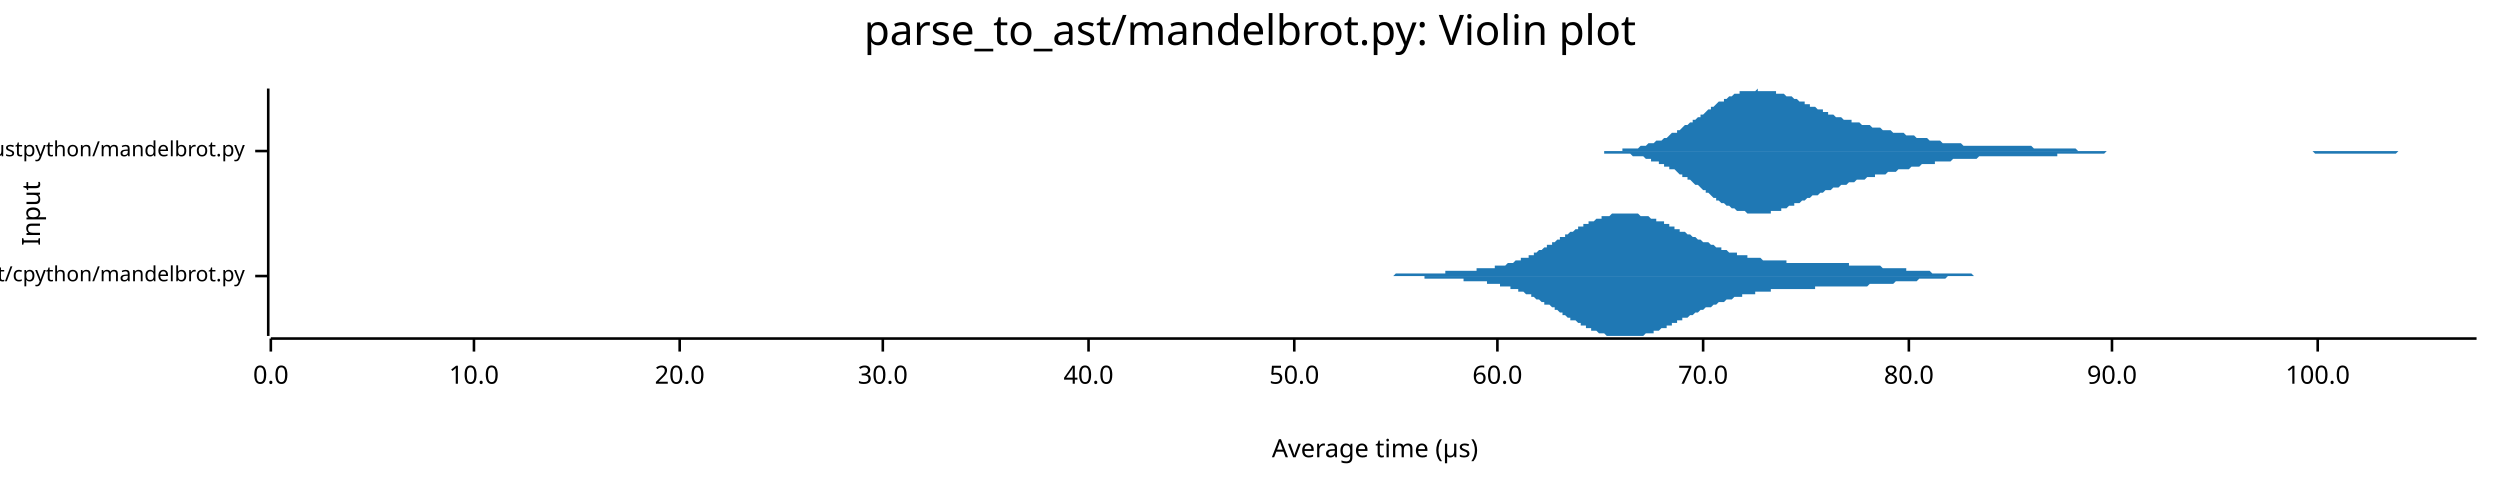
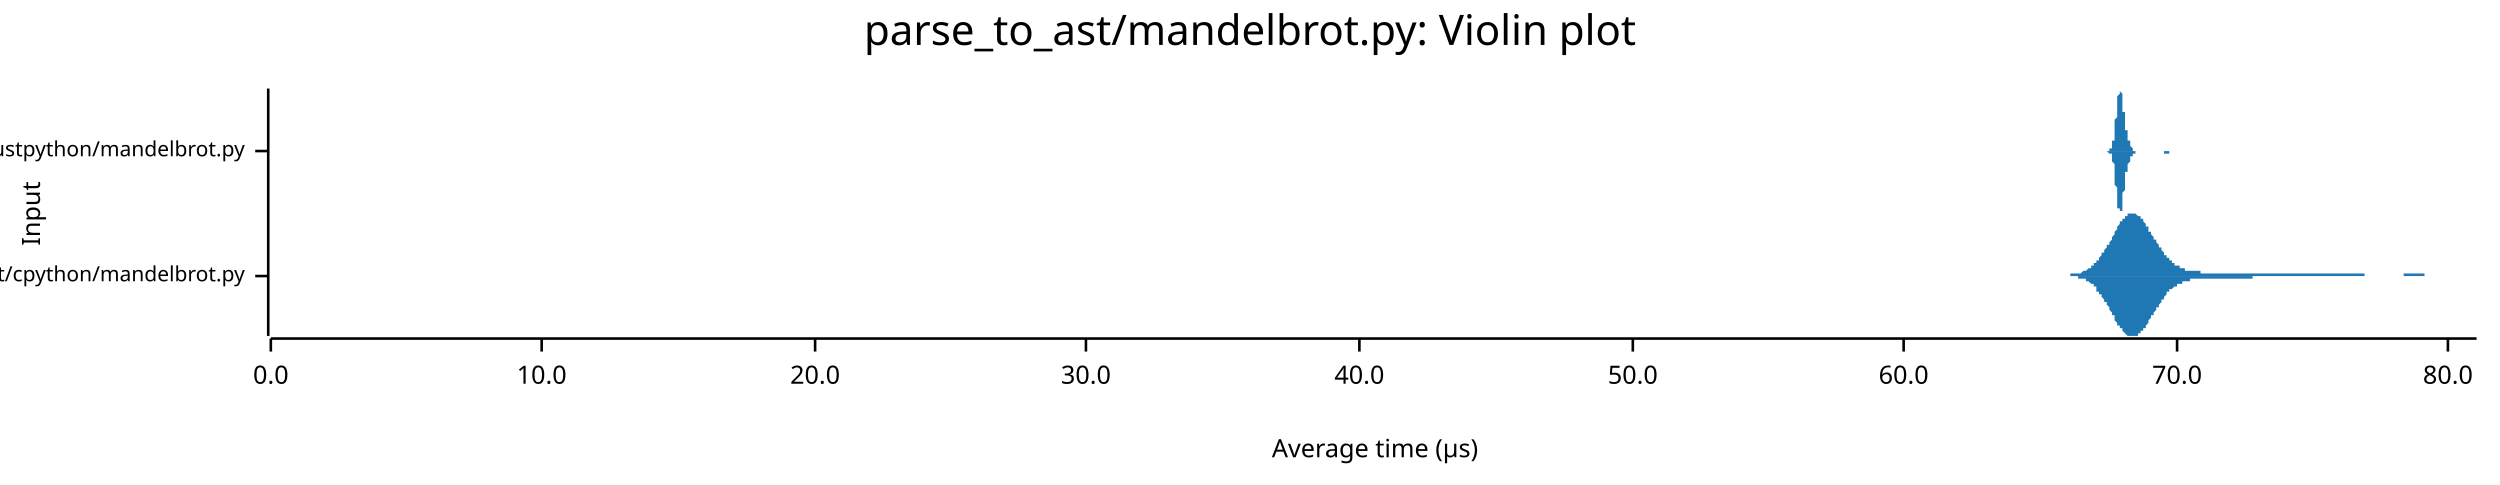
<svg xmlns="http://www.w3.org/2000/svg" width="960" height="186" viewBox="0 0 960 186">
  <text x="480" y="5" dy="0.76em" text-anchor="middle" font-family="sans-serif" font-size="16.129" opacity="1" fill="#000000">
parse_to_ast/mandelbrot.py: Violin plot
</text>
  <text x="8" y="82" dy="0.76em" text-anchor="middle" font-family="sans-serif" font-size="9.677" opacity="1" fill="#000000" transform="rotate(270, 8, 82)">
Input
</text>
  <text x="528" y="178" dy="-0.5ex" text-anchor="middle" font-family="sans-serif" font-size="9.677" opacity="1" fill="#000000">
Average time (µs)
</text>
  <polyline fill="none" opacity="1" stroke="#000000" stroke-width="1" points="103,34 103,129 " />
  <text x="94" y="106" dy="0.5ex" text-anchor="end" font-family="sans-serif" font-size="8.065" opacity="1" fill="#000000">
parse_to_ast/cpython/mandelbrot.py
</text>
  <polyline fill="none" opacity="1" stroke="#000000" stroke-width="1" points="98,106 103,106 " />
  <text x="94" y="58" dy="0.5ex" text-anchor="end" font-family="sans-serif" font-size="8.065" opacity="1" fill="#000000">
parse_to_ast/rustpython/mandelbrot.py
</text>
  <polyline fill="none" opacity="1" stroke="#000000" stroke-width="1" points="98,58 103,58 " />
  <polyline fill="none" opacity="1" stroke="#000000" stroke-width="1" points="104,130 951,130 " />
  <text x="104" y="140" dy="0.76em" text-anchor="middle" font-family="sans-serif" font-size="9.677" opacity="1" fill="#000000">
0.0
</text>
  <polyline fill="none" opacity="1" stroke="#000000" stroke-width="1" points="104,130 104,135 " />
-   <text x="182" y="140" dy="0.76em" text-anchor="middle" font-family="sans-serif" font-size="9.677" opacity="1" fill="#000000">
+   <text x="208" y="140" dy="0.76em" text-anchor="middle" font-family="sans-serif" font-size="9.677" opacity="1" fill="#000000">
10.0
</text>
-   <polyline fill="none" opacity="1" stroke="#000000" stroke-width="1" points="182,130 182,135 " />
-   <text x="261" y="140" dy="0.76em" text-anchor="middle" font-family="sans-serif" font-size="9.677" opacity="1" fill="#000000">
+   <polyline fill="none" opacity="1" stroke="#000000" stroke-width="1" points="208,130 208,135 " />
+   <text x="313" y="140" dy="0.76em" text-anchor="middle" font-family="sans-serif" font-size="9.677" opacity="1" fill="#000000">
20.0
</text>
-   <polyline fill="none" opacity="1" stroke="#000000" stroke-width="1" points="261,130 261,135 " />
-   <text x="339" y="140" dy="0.76em" text-anchor="middle" font-family="sans-serif" font-size="9.677" opacity="1" fill="#000000">
+   <polyline fill="none" opacity="1" stroke="#000000" stroke-width="1" points="313,130 313,135 " />
+   <text x="417" y="140" dy="0.76em" text-anchor="middle" font-family="sans-serif" font-size="9.677" opacity="1" fill="#000000">
30.0
</text>
-   <polyline fill="none" opacity="1" stroke="#000000" stroke-width="1" points="339,130 339,135 " />
-   <text x="418" y="140" dy="0.76em" text-anchor="middle" font-family="sans-serif" font-size="9.677" opacity="1" fill="#000000">
+   <polyline fill="none" opacity="1" stroke="#000000" stroke-width="1" points="417,130 417,135 " />
+   <text x="522" y="140" dy="0.76em" text-anchor="middle" font-family="sans-serif" font-size="9.677" opacity="1" fill="#000000">
40.0
</text>
-   <polyline fill="none" opacity="1" stroke="#000000" stroke-width="1" points="418,130 418,135 " />
-   <text x="497" y="140" dy="0.76em" text-anchor="middle" font-family="sans-serif" font-size="9.677" opacity="1" fill="#000000">
+   <polyline fill="none" opacity="1" stroke="#000000" stroke-width="1" points="522,130 522,135 " />
+   <text x="627" y="140" dy="0.76em" text-anchor="middle" font-family="sans-serif" font-size="9.677" opacity="1" fill="#000000">
50.0
</text>
-   <polyline fill="none" opacity="1" stroke="#000000" stroke-width="1" points="497,130 497,135 " />
-   <text x="575" y="140" dy="0.76em" text-anchor="middle" font-family="sans-serif" font-size="9.677" opacity="1" fill="#000000">
+   <polyline fill="none" opacity="1" stroke="#000000" stroke-width="1" points="627,130 627,135 " />
+   <text x="731" y="140" dy="0.76em" text-anchor="middle" font-family="sans-serif" font-size="9.677" opacity="1" fill="#000000">
60.0
</text>
-   <polyline fill="none" opacity="1" stroke="#000000" stroke-width="1" points="575,130 575,135 " />
-   <text x="654" y="140" dy="0.76em" text-anchor="middle" font-family="sans-serif" font-size="9.677" opacity="1" fill="#000000">
+   <polyline fill="none" opacity="1" stroke="#000000" stroke-width="1" points="731,130 731,135 " />
+   <text x="836" y="140" dy="0.76em" text-anchor="middle" font-family="sans-serif" font-size="9.677" opacity="1" fill="#000000">
70.0
</text>
-   <polyline fill="none" opacity="1" stroke="#000000" stroke-width="1" points="654,130 654,135 " />
-   <text x="733" y="140" dy="0.76em" text-anchor="middle" font-family="sans-serif" font-size="9.677" opacity="1" fill="#000000">
+   <polyline fill="none" opacity="1" stroke="#000000" stroke-width="1" points="836,130 836,135 " />
+   <text x="940" y="140" dy="0.76em" text-anchor="middle" font-family="sans-serif" font-size="9.677" opacity="1" fill="#000000">
80.0
</text>
-   <polyline fill="none" opacity="1" stroke="#000000" stroke-width="1" points="733,130 733,135 " />
-   <text x="811" y="140" dy="0.76em" text-anchor="middle" font-family="sans-serif" font-size="9.677" opacity="1" fill="#000000">
- 90.0
- </text>
-   <polyline fill="none" opacity="1" stroke="#000000" stroke-width="1" points="811,130 811,135 " />
-   <text x="890" y="140" dy="0.76em" text-anchor="middle" font-family="sans-serif" font-size="9.677" opacity="1" fill="#000000">
- 100.0
- </text>
-   <polyline fill="none" opacity="1" stroke="#000000" stroke-width="1" points="890,130 890,135 " />
-   <polygon opacity="1" fill="#1F78B4" points="513,106 513,106 514,106 514,106 515,106 515,106 516,106 516,106 517,106 518,106 518,106 519,106 519,106 520,106 520,106 521,106 521,106 522,106 522,106 523,106 523,106 524,106 524,106 525,106 525,106 526,106 527,106 527,106 528,106 528,106 529,106 529,106 530,106 530,106 531,106 531,106 532,106 532,106 533,106 533,106 534,106 534,106 535,106 536,105 536,105 537,105 537,105 538,105 538,105 539,105 539,105 540,105 540,105 541,105 541,105 542,105 542,105 543,105 544,105 544,105 545,105 545,105 546,105 546,105 547,105 547,105 548,105 548,105 549,105 549,105 550,105 550,105 551,105 551,105 552,105 553,105 553,105 554,105 554,105 555,105 555,104 556,104 556,104 557,104 557,104 558,104 558,104 559,104 559,104 560,104 561,104 561,104 562,104 562,104 563,104 563,104 564,104 564,104 565,104 565,104 566,104 566,104 567,104 567,103 568,103 568,103 569,103 570,103 570,103 571,103 571,103 572,103 572,103 573,103 573,103 574,103 574,102 575,102 575,102 576,102 576,102 577,102 577,102 578,102 579,101 579,101 580,101 580,101 581,101 581,101 582,100 582,100 583,100 583,100 584,100 584,99 585,99 585,99 586,99 587,99 587,98 588,98 588,98 589,98 589,97 590,97 590,97 591,96 591,96 592,96 592,96 593,95 593,95 594,95 594,94 595,94 596,94 596,93 597,93 597,93 598,92 598,92 599,92 599,91 600,91 600,91 601,91 601,90 602,90 602,90 603,89 603,89 604,89 605,88 605,88 606,88 606,87 607,87 607,87 608,87 608,86 609,86 609,86 610,86 610,85 611,85 611,85 612,85 613,84 613,84 614,84 614,84 615,84 615,83 616,83 616,83 617,83 617,83 618,83 618,83 619,82 619,82 620,82 620,82 621,82 622,82 622,82 623,82 623,82 624,82 624,82 625,82 625,82 626,82 626,82 627,82 627,82 628,82 628,82 629,82 630,83 630,83 631,83 631,83 632,83 632,83 633,83 633,83 634,84 634,84 635,84 635,84 636,84 636,85 637,85 637,85 638,85 639,85 639,86 640,86 640,86 641,86 641,87 642,87 642,87 643,87 643,88 644,88 644,88 645,88 645,89 646,89 646,89 647,89 648,90 648,90 649,90 649,90 650,91 650,91 651,91 651,91 652,92 652,92 653,92 653,92 654,93 654,93 655,93 656,93 656,93 657,94 657,94 658,94 658,94 659,95 659,95 660,95 660,95 661,95 661,96 662,96 662,96 663,96 663,96 664,97 665,97 665,97 666,97 666,97 667,97 667,98 668,98 668,98 669,98 669,98 670,98 670,98 671,98 671,99 672,99 672,99 673,99 674,99 674,99 675,99 675,99 676,99 676,99 677,100 677,100 678,100 678,100 679,100 679,100 680,100 680,100 681,100 682,100 682,100 683,100 683,100 684,100 684,100 685,100 685,100 686,100 686,101 687,101 687,101 688,101 688,101 689,101 689,101 690,101 691,101 691,101 692,101 692,101 693,101 693,101 694,101 694,101 695,101 695,101 696,101 696,101 697,101 697,101 698,101 699,101 699,101 700,101 700,101 701,101 701,101 702,101 702,101 703,101 703,101 704,101 704,101 705,101 705,101 706,101 706,101 707,101 708,101 708,101 709,101 709,101 710,101 710,102 711,102 711,102 712,102 712,102 713,102 713,102 714,102 714,102 715,102 715,102 716,102 717,102 717,102 718,102 718,102 719,102 719,102 720,102 720,102 721,102 721,102 722,102 722,102 723,103 723,103 724,103 725,103 725,103 726,103 726,103 727,103 727,103 728,103 728,103 729,103 729,103 730,103 730,103 731,103 731,103 732,103 732,104 733,104 734,104 734,104 735,104 735,104 736,104 736,104 737,104 737,104 738,104 738,104 739,104 739,104 740,104 740,104 741,104 741,104 742,105 743,105 743,105 744,105 744,105 745,105 745,105 746,105 746,105 747,105 747,105 748,105 748,105 749,105 749,105 750,105 751,105 751,105 752,105 752,105 753,105 753,105 754,105 754,105 755,105 755,105 756,105 756,105 757,105 757,105 758,106 758,106 759,106 760,106 760,106 761,106 761,106 762,106 762,106 763,106 763,106 764,106 764,106 765,106 765,106 766,106 766,106 767,106 768,106 768,106 769,106 769,106 770,106 770,106 771,106 771,106 772,106 772,106 773,106 773,106 774,106 774,106 775,106 775,106 776,106 777,106 777,106 778,106 778,106 513,106 " />
-   <polygon opacity="1" fill="#1F78B4" points="513,106 513,106 514,106 514,106 515,106 515,106 516,106 516,106 517,106 518,106 518,106 519,106 519,106 520,106 520,106 521,106 521,106 522,106 522,106 523,106 523,106 524,106 524,106 525,106 525,106 526,106 527,106 527,106 528,106 528,106 529,106 529,106 530,106 530,106 531,106 531,106 532,106 532,106 533,106 533,106 534,106 534,106 535,106 536,106 536,106 537,106 537,106 538,106 538,106 539,106 539,106 540,106 540,106 541,106 541,106 542,106 542,106 543,106 544,106 544,106 545,106 545,106 546,106 546,106 547,106 547,107 548,107 548,107 549,107 549,107 550,107 550,107 551,107 551,107 552,107 553,107 553,107 554,107 554,107 555,107 555,107 556,107 556,107 557,107 557,107 558,107 558,107 559,107 559,107 560,107 561,107 561,107 562,107 562,108 563,108 563,108 564,108 564,108 565,108 565,108 566,108 566,108 567,108 567,108 568,108 568,108 569,108 570,108 570,108 571,108 571,109 572,109 572,109 573,109 573,109 574,109 574,109 575,109 575,109 576,109 576,110 577,110 577,110 578,110 579,110 579,110 580,110 580,111 581,111 581,111 582,111 582,111 583,111 583,112 584,112 584,112 585,112 585,112 586,113 587,113 587,113 588,113 588,114 589,114 589,114 590,115 590,115 591,115 591,115 592,116 592,116 593,116 593,117 594,117 594,117 595,117 596,118 596,118 597,118 597,119 598,119 598,119 599,120 599,120 600,120 600,121 601,121 601,121 602,122 602,122 603,122 603,123 604,123 605,123 605,123 606,124 606,124 607,124 607,125 608,125 608,125 609,125 609,126 610,126 610,126 611,126 611,127 612,127 613,127 613,127 614,128 614,128 615,128 615,128 616,128 616,128 617,129 617,129 618,129 618,129 619,129 619,129 620,129 620,129 621,129 622,129 622,129 623,129 623,129 624,129 624,129 625,129 625,129 626,129 626,129 627,129 627,129 628,129 628,129 629,129 630,129 630,129 631,129 631,129 632,128 632,128 633,128 633,128 634,128 634,128 635,128 635,127 636,127 636,127 637,127 637,127 638,126 639,126 639,126 640,126 640,125 641,125 641,125 642,125 642,124 643,124 643,124 644,124 644,123 645,123 645,123 646,123 646,122 647,122 648,122 648,122 649,121 649,121 650,121 650,121 651,120 651,120 652,120 652,120 653,119 653,119 654,119 654,119 655,118 656,118 656,118 657,118 657,118 658,117 658,117 659,117 659,117 660,116 660,116 661,116 661,116 662,116 662,116 663,115 663,115 664,115 665,115 665,115 666,114 666,114 667,114 667,114 668,114 668,114 669,114 669,113 670,113 670,113 671,113 671,113 672,113 672,113 673,113 674,113 674,112 675,112 675,112 676,112 676,112 677,112 677,112 678,112 678,112 679,112 679,112 680,112 680,111 681,111 682,111 682,111 683,111 683,111 684,111 684,111 685,111 685,111 686,111 686,111 687,111 687,111 688,111 688,111 689,111 689,111 690,111 691,111 691,111 692,111 692,111 693,111 693,111 694,111 694,111 695,111 695,111 696,111 696,111 697,111 697,110 698,110 699,110 699,110 700,110 700,110 701,110 701,110 702,110 702,110 703,110 703,110 704,110 704,110 705,110 705,110 706,110 706,110 707,110 708,110 708,110 709,110 709,110 710,110 710,110 711,110 711,110 712,110 712,110 713,110 713,110 714,110 714,110 715,110 715,110 716,110 717,110 717,110 718,109 718,109 719,109 719,109 720,109 720,109 721,109 721,109 722,109 722,109 723,109 723,109 724,109 725,109 725,109 726,109 726,109 727,109 727,109 728,108 728,108 729,108 729,108 730,108 730,108 731,108 731,108 732,108 732,108 733,108 734,108 734,108 735,108 735,108 736,108 736,108 737,107 737,107 738,107 738,107 739,107 739,107 740,107 740,107 741,107 741,107 742,107 743,107 743,107 744,107 744,107 745,107 745,107 746,107 746,107 747,107 747,107 748,106 748,106 749,106 749,106 750,106 751,106 751,106 752,106 752,106 753,106 753,106 754,106 754,106 755,106 755,106 756,106 756,106 757,106 757,106 758,106 758,106 759,106 760,106 760,106 761,106 761,106 762,106 762,106 763,106 763,106 764,106 764,106 765,106 765,106 766,106 766,106 767,106 768,106 768,106 769,106 769,106 770,106 770,106 771,106 771,106 772,106 772,106 773,106 773,106 774,106 774,106 775,106 775,106 776,106 777,106 777,106 778,106 778,106 513,106 " />
-   <polygon opacity="1" fill="#1F78B4" points="605,58 605,58 606,58 607,58 607,58 608,58 609,58 610,58 610,58 611,58 612,58 612,58 613,58 614,58 614,58 615,58 616,58 616,58 617,58 618,58 619,58 619,58 620,58 621,58 621,58 622,58 623,58 623,57 624,57 625,57 625,57 626,57 627,57 628,57 628,57 629,57 630,56 630,56 631,56 632,56 632,56 633,55 634,55 634,55 635,55 636,54 637,54 637,54 638,54 639,53 639,53 640,53 641,52 641,52 642,51 643,51 644,51 644,50 645,50 646,49 646,49 647,48 648,48 648,48 649,47 650,47 650,46 651,46 652,45 653,45 653,44 654,44 655,43 655,43 656,42 657,42 657,41 658,41 659,40 659,40 660,39 661,39 662,39 662,38 663,38 664,37 664,37 665,37 666,36 666,36 667,36 668,36 668,35 669,35 670,35 671,35 671,35 672,35 673,35 673,35 674,35 675,34 675,35 676,35 677,35 677,35 678,35 679,35 680,35 680,35 681,35 682,35 682,36 683,36 684,36 684,36 685,36 686,37 686,37 687,37 688,37 689,38 689,38 690,38 691,39 691,39 692,39 693,39 693,40 694,40 695,40 695,41 696,41 697,41 698,42 698,42 699,42 700,42 700,43 701,43 702,43 702,44 703,44 704,44 704,44 705,45 706,45 707,45 707,45 708,46 709,46 709,46 710,46 711,46 711,47 712,47 713,47 713,47 714,47 715,48 716,48 716,48 717,48 718,48 718,48 719,49 720,49 720,49 721,49 722,49 723,50 723,50 724,50 725,50 725,50 726,50 727,51 727,51 728,51 729,51 729,51 730,51 731,51 732,52 732,52 733,52 734,52 734,52 735,52 736,53 736,53 737,53 738,53 738,53 739,53 740,53 741,54 741,54 742,54 743,54 743,54 744,54 745,54 745,54 746,55 747,55 747,55 748,55 749,55 750,55 750,55 751,55 752,55 752,55 753,55 754,56 754,56 755,56 756,56 756,56 757,56 758,56 759,56 759,56 760,56 761,56 761,56 762,56 763,56 763,56 764,56 765,56 765,56 766,56 767,56 768,56 768,56 769,56 770,56 770,56 771,56 772,56 772,56 773,56 774,56 774,56 775,56 776,56 777,56 777,56 778,56 779,56 779,56 780,56 781,57 781,57 782,57 783,57 783,57 784,57 785,57 786,57 786,57 787,57 788,57 788,57 789,57 790,57 790,57 791,57 792,57 792,57 793,57 794,57 795,57 795,57 796,57 797,57 797,57 798,58 799,58 799,58 800,58 801,58 802,58 802,58 803,58 804,58 804,58 805,58 806,58 806,58 807,58 808,58 808,58 809,58 810,58 811,58 811,58 812,58 813,58 813,58 814,58 815,58 815,58 816,58 817,58 817,58 818,58 819,58 820,58 820,58 821,58 822,58 822,58 823,58 824,58 824,58 825,58 826,58 826,58 827,58 828,58 829,58 829,58 830,58 831,58 831,58 832,58 833,58 833,58 834,58 835,58 835,58 836,58 837,58 838,58 838,58 839,58 840,58 840,58 841,58 842,58 842,58 843,58 844,58 844,58 845,58 846,58 847,58 847,58 848,58 849,58 849,58 850,58 851,58 851,58 852,58 853,58 853,58 854,58 855,58 856,58 856,58 857,58 858,58 858,58 859,58 860,58 860,58 861,58 862,58 862,58 863,58 864,58 865,58 865,58 866,58 867,58 867,58 868,58 869,58 869,58 870,58 871,58 871,58 872,58 873,58 874,58 874,58 875,58 876,58 876,58 877,58 878,58 878,58 879,58 880,58 881,58 881,58 882,58 883,58 883,58 884,58 885,58 885,58 886,58 887,58 887,58 888,58 889,58 890,58 890,58 891,58 892,58 892,58 893,58 894,58 894,58 895,58 896,58 896,58 897,58 898,58 899,58 899,58 900,58 901,58 901,58 902,58 903,58 903,58 904,58 905,58 905,58 906,58 907,58 908,58 908,58 909,58 910,58 910,58 911,58 912,58 912,58 913,58 914,58 914,58 915,58 916,58 917,58 917,58 918,58 919,58 919,58 920,58 921,58 921,58 922,58 923,58 923,58 924,58 925,58 926,58 926,58 927,58 928,58 928,58 929,58 930,58 930,58 931,58 932,58 932,58 933,58 934,58 935,58 935,58 936,58 937,58 937,58 938,58 939,58 939,58 940,58 941,58 941,58 942,58 943,58 944,58 944,58 945,58 946,58 946,58 947,58 948,58 948,58 949,58 950,58 951,58 951,58 605,58 " />
-   <polygon opacity="1" fill="#1F78B4" points="605,58 605,58 606,58 607,58 607,58 608,58 609,58 610,58 610,58 611,58 612,58 612,58 613,58 614,58 614,58 615,58 616,58 616,59 617,59 618,59 619,59 619,59 620,59 621,59 621,59 622,59 623,59 623,59 624,59 625,59 625,59 626,59 627,60 628,60 628,60 629,60 630,60 630,60 631,60 632,61 632,61 633,61 634,61 634,62 635,62 636,62 637,62 637,63 638,63 639,63 639,64 640,64 641,64 641,65 642,65 643,65 644,66 644,66 645,67 646,67 646,68 647,68 648,68 648,69 649,69 650,70 650,70 651,71 652,71 653,72 653,72 654,73 655,73 655,74 656,74 657,75 657,75 658,76 659,76 659,77 660,77 661,78 662,78 662,78 663,79 664,79 664,79 665,80 666,80 666,80 667,81 668,81 668,81 669,81 670,81 671,82 671,82 672,82 673,82 673,82 674,82 675,82 675,82 676,82 677,82 677,82 678,82 679,82 680,82 680,81 681,81 682,81 682,81 683,81 684,81 684,80 685,80 686,80 686,80 687,79 688,79 689,79 689,78 690,78 691,78 691,78 692,77 693,77 693,77 694,76 695,76 695,76 696,75 697,75 698,75 698,75 699,74 700,74 700,74 701,73 702,73 702,73 703,73 704,72 704,72 705,72 706,72 707,71 707,71 708,71 709,71 709,71 710,70 711,70 711,70 712,70 713,69 713,69 714,69 715,69 716,69 716,69 717,68 718,68 718,68 719,68 720,68 720,67 721,67 722,67 723,67 723,67 724,67 725,66 725,66 726,66 727,66 727,66 728,66 729,65 729,65 730,65 731,65 732,65 732,65 733,65 734,64 734,64 735,64 736,64 736,64 737,64 738,63 738,63 739,63 740,63 741,63 741,63 742,63 743,63 743,62 744,62 745,62 745,62 746,62 747,62 747,62 748,62 749,62 750,61 750,61 751,61 752,61 752,61 753,61 754,61 754,61 755,61 756,61 756,61 757,61 758,61 759,61 759,61 760,60 761,60 761,60 762,60 763,60 763,60 764,60 765,60 765,60 766,60 767,60 768,60 768,60 769,60 770,60 770,60 771,60 772,60 772,60 773,60 774,60 774,60 775,60 776,60 777,60 777,60 778,60 779,60 779,60 780,60 781,60 781,60 782,60 783,60 783,60 784,60 785,60 786,60 786,60 787,60 788,60 788,60 789,60 790,60 790,59 791,59 792,59 792,59 793,59 794,59 795,59 795,59 796,59 797,59 797,59 798,59 799,59 799,59 800,59 801,59 802,59 802,59 803,59 804,59 804,59 805,59 806,59 806,59 807,59 808,59 808,59 809,58 810,58 811,58 811,58 812,58 813,58 813,58 814,58 815,58 815,58 816,58 817,58 817,58 818,58 819,58 820,58 820,58 821,58 822,58 822,58 823,58 824,58 824,58 825,58 826,58 826,58 827,58 828,58 829,58 829,58 830,58 831,58 831,58 832,58 833,58 833,58 834,58 835,58 835,58 836,58 837,58 838,58 838,58 839,58 840,58 840,58 841,58 842,58 842,58 843,58 844,58 844,58 845,58 846,58 847,58 847,58 848,58 849,58 849,58 850,58 851,58 851,58 852,58 853,58 853,58 854,58 855,58 856,58 856,58 857,58 858,58 858,58 859,58 860,58 860,58 861,58 862,58 862,58 863,58 864,58 865,58 865,58 866,58 867,58 867,58 868,58 869,58 869,58 870,58 871,58 871,58 872,58 873,58 874,58 874,58 875,58 876,58 876,58 877,58 878,58 878,58 879,58 880,58 881,58 881,58 882,58 883,58 883,58 884,58 885,58 885,58 886,58 887,58 887,58 888,58 889,59 890,59 890,59 891,59 892,59 892,59 893,59 894,59 894,59 895,59 896,59 896,59 897,59 898,59 899,59 899,59 900,59 901,59 901,59 902,59 903,59 903,59 904,59 905,59 905,59 906,59 907,59 908,59 908,59 909,59 910,59 910,59 911,59 912,59 912,59 913,59 914,59 914,59 915,59 916,59 917,59 917,59 918,59 919,59 919,59 920,59 921,58 921,58 922,58 923,58 923,58 924,58 925,58 926,58 926,58 927,58 928,58 928,58 929,58 930,58 930,58 931,58 932,58 932,58 933,58 934,58 935,58 935,58 936,58 937,58 937,58 938,58 939,58 939,58 940,58 941,58 941,58 942,58 943,58 944,58 944,58 945,58 946,58 946,58 947,58 948,58 948,58 949,58 950,58 951,58 951,58 605,58 " />
+   <polyline fill="none" opacity="1" stroke="#000000" stroke-width="1" points="940,130 940,135 " />
+   <polygon opacity="1" fill="#1F78B4" points="792,106 792,106 793,106 793,106 793,106 794,106 794,106 794,106 795,106 795,105 795,105 796,105 796,105 796,105 797,105 797,105 797,105 798,105 798,105 798,105 799,105 799,105 799,105 799,105 800,104 800,104 800,104 801,104 801,104 801,104 802,103 802,103 802,103 803,103 803,103 803,102 804,102 804,102 804,101 805,101 805,101 805,100 805,100 806,100 806,99 806,99 807,98 807,98 807,97 808,97 808,96 808,96 809,95 809,95 809,94 810,94 810,93 810,93 811,92 811,91 811,91 812,90 812,90 812,89 812,89 813,88 813,87 813,87 814,86 814,86 814,85 815,85 815,85 815,84 816,84 816,84 816,83 817,83 817,83 817,82 818,82 818,82 818,82 819,82 819,82 819,82 819,82 820,82 820,82 820,82 821,83 821,83 821,83 822,83 822,84 822,84 823,84 823,85 823,85 824,86 824,86 824,87 825,87 825,88 825,88 825,89 826,89 826,90 826,90 827,91 827,91 827,92 828,92 828,93 828,93 829,94 829,94 829,95 830,95 830,96 830,96 831,97 831,97 831,98 832,98 832,98 832,99 832,99 833,99 833,100 833,100 834,100 834,101 834,101 835,101 835,101 835,102 836,102 836,102 836,102 837,102 837,103 837,103 838,103 838,103 838,103 838,103 839,103 839,104 839,104 840,104 840,104 840,104 841,104 841,104 841,104 842,104 842,104 842,104 843,104 843,104 843,104 844,104 844,104 844,104 845,104 845,105 845,105 845,105 846,105 846,105 846,105 847,105 847,105 847,105 848,105 848,105 848,105 849,105 849,105 849,105 850,105 850,105 850,105 851,105 851,105 851,105 852,105 852,105 852,105 852,105 853,105 853,105 853,105 854,105 854,105 854,105 855,105 855,105 855,105 856,105 856,105 856,105 857,105 857,105 857,105 858,105 858,105 858,105 858,105 859,105 859,105 859,105 860,105 860,105 860,105 861,105 861,105 861,105 862,105 862,105 862,105 863,105 863,105 863,105 864,105 864,105 864,105 865,105 865,105 865,105 865,105 866,105 866,105 866,105 867,105 867,105 867,105 868,105 868,105 868,105 869,105 869,105 869,105 870,105 870,105 870,105 871,105 871,105 871,105 871,105 872,105 872,105 872,105 873,105 873,105 873,105 874,105 874,105 874,105 875,105 875,105 875,105 876,105 876,105 876,105 877,105 877,105 877,105 878,105 878,105 878,105 878,105 879,105 879,105 879,105 880,105 880,105 880,105 881,105 881,105 881,105 882,105 882,105 882,105 883,105 883,105 883,105 884,105 884,105 884,105 885,105 885,105 885,105 885,105 886,105 886,105 886,105 887,105 887,105 887,105 888,105 888,105 888,105 889,105 889,105 889,105 890,105 890,105 890,105 891,105 891,105 891,105 891,105 892,105 892,105 892,105 893,105 893,105 893,105 894,105 894,105 894,105 895,105 895,105 895,105 896,105 896,105 896,105 897,105 897,105 897,105 898,105 898,105 898,105 898,105 899,105 899,105 899,105 900,105 900,105 900,105 901,105 901,105 901,105 902,105 902,105 902,105 903,105 903,105 903,105 904,105 904,105 904,105 904,105 905,105 905,105 905,105 906,105 906,105 906,105 907,105 907,105 907,105 908,105 908,105 908,106 909,106 909,106 909,106 910,106 910,106 910,106 911,106 911,106 911,106 911,106 912,106 912,106 912,106 913,106 913,106 913,106 914,106 914,106 914,106 915,106 915,106 915,106 916,106 916,106 916,106 917,106 917,106 917,106 918,106 918,106 918,106 918,106 919,106 919,106 919,106 920,106 920,106 920,106 921,106 921,106 921,106 922,106 922,106 922,106 923,106 923,105 923,105 924,105 924,105 924,105 924,105 925,105 925,105 925,105 926,105 926,105 926,105 927,105 927,105 927,105 928,105 928,105 928,105 929,105 929,105 929,105 930,105 930,105 930,105 931,105 931,105 931,106 931,106 932,106 932,106 932,106 933,106 933,106 933,106 934,106 934,106 934,106 935,106 935,106 935,106 936,106 936,106 936,106 937,106 937,106 937,106 937,106 938,106 938,106 938,106 939,106 939,106 939,106 940,106 940,106 940,106 941,106 941,106 941,106 942,106 942,106 942,106 943,106 943,106 943,106 944,106 944,106 944,106 944,106 945,106 945,106 945,106 946,106 946,106 946,106 947,106 947,106 947,106 948,106 948,106 948,106 949,106 949,106 949,106 950,106 950,106 950,106 951,106 951,106 792,106 " />
+   <polygon opacity="1" fill="#1F78B4" points="792,106 792,106 793,106 793,106 793,106 794,106 794,106 794,106 795,106 795,106 795,106 796,106 796,106 796,106 797,106 797,106 797,106 798,106 798,106 798,107 799,107 799,107 799,107 799,107 800,107 800,107 800,107 801,107 801,108 801,108 802,108 802,108 802,108 803,109 803,109 803,109 804,109 804,110 804,110 805,110 805,111 805,111 805,112 806,112 806,112 806,113 807,113 807,114 807,114 808,115 808,115 808,116 809,116 809,117 809,117 810,118 810,118 810,119 811,120 811,120 811,121 812,121 812,122 812,122 812,123 813,124 813,124 813,125 814,125 814,126 814,126 815,126 815,127 815,127 816,128 816,128 816,128 817,129 817,129 817,129 818,129 818,129 818,129 819,129 819,129 819,129 819,129 820,129 820,129 820,129 821,129 821,129 821,128 822,128 822,128 822,127 823,127 823,127 823,126 824,126 824,125 824,125 825,124 825,124 825,123 825,123 826,122 826,122 826,121 827,121 827,120 827,120 828,119 828,119 828,118 829,118 829,117 829,117 830,116 830,116 830,115 831,115 831,114 831,114 832,113 832,113 832,113 832,112 833,112 833,112 833,111 834,111 834,111 834,111 835,110 835,110 835,110 836,110 836,109 836,109 837,109 837,109 837,109 838,109 838,108 838,108 838,108 839,108 839,108 839,108 840,108 840,108 840,108 841,108 841,108 841,107 842,107 842,107 842,107 843,107 843,107 843,107 844,107 844,107 844,107 845,107 845,107 845,107 845,107 846,107 846,107 846,107 847,107 847,107 847,107 848,107 848,107 848,107 849,107 849,107 849,107 850,107 850,107 850,107 851,107 851,107 851,107 852,107 852,107 852,107 852,107 853,107 853,107 853,107 854,107 854,107 854,107 855,107 855,107 855,107 856,107 856,107 856,107 857,107 857,107 857,107 858,107 858,107 858,107 858,107 859,107 859,107 859,107 860,107 860,107 860,107 861,107 861,107 861,107 862,107 862,107 862,107 863,107 863,107 863,107 864,107 864,107 864,107 865,107 865,106 865,106 865,106 866,106 866,106 866,106 867,106 867,106 867,106 868,106 868,106 868,106 869,106 869,106 869,106 870,106 870,106 870,106 871,106 871,106 871,106 871,106 872,106 872,106 872,106 873,106 873,106 873,106 874,106 874,106 874,106 875,106 875,106 875,106 876,106 876,106 876,106 877,106 877,106 877,106 878,106 878,106 878,106 878,106 879,106 879,106 879,106 880,106 880,106 880,106 881,106 881,106 881,106 882,106 882,106 882,106 883,106 883,106 883,106 884,106 884,106 884,106 885,106 885,106 885,106 885,106 886,106 886,106 886,106 887,106 887,106 887,106 888,106 888,106 888,106 889,106 889,106 889,106 890,106 890,106 890,106 891,106 891,106 891,106 891,106 892,106 892,106 892,106 893,106 893,106 893,106 894,106 894,106 894,106 895,106 895,106 895,106 896,106 896,106 896,106 897,106 897,106 897,106 898,106 898,106 898,106 898,106 899,106 899,106 899,106 900,106 900,106 900,106 901,106 901,106 901,106 902,106 902,106 902,106 903,106 903,106 903,106 904,106 904,106 904,106 904,106 905,106 905,106 905,106 906,106 906,106 906,106 907,106 907,106 907,106 908,106 908,106 908,106 909,106 909,106 909,106 910,106 910,106 910,106 911,106 911,106 911,106 911,106 912,106 912,106 912,106 913,106 913,106 913,106 914,106 914,106 914,106 915,106 915,106 915,106 916,106 916,106 916,106 917,106 917,106 917,106 918,106 918,106 918,106 918,106 919,106 919,106 919,106 920,106 920,106 920,106 921,106 921,106 921,106 922,106 922,106 922,106 923,106 923,106 923,106 924,106 924,106 924,106 924,106 925,106 925,106 925,106 926,106 926,106 926,106 927,106 927,106 927,106 928,106 928,106 928,106 929,106 929,106 929,106 930,106 930,106 930,106 931,106 931,106 931,106 931,106 932,106 932,106 932,106 933,106 933,106 933,106 934,106 934,106 934,106 935,106 935,106 935,106 936,106 936,106 936,106 937,106 937,106 937,106 937,106 938,106 938,106 938,106 939,106 939,106 939,106 940,106 940,106 940,106 941,106 941,106 941,106 942,106 942,106 942,106 943,106 943,106 943,106 944,106 944,106 944,106 944,106 945,106 945,106 945,106 946,106 946,106 946,106 947,106 947,106 947,106 948,106 948,106 948,106 949,106 949,106 949,106 950,106 950,106 950,106 951,106 951,106 792,106 " />
+   <polygon opacity="1" fill="#1F78B4" points="808,58 808,58 808,58 808,58 808,58 808,58 808,58 808,58 808,58 808,58 808,58 808,58 808,58 808,58 808,58 808,58 809,58 809,58 809,58 809,58 809,58 809,58 809,58 809,58 809,58 809,58 809,58 809,58 809,58 809,58 809,58 809,58 809,58 809,58 810,58 810,58 810,58 810,58 810,58 810,58 810,58 810,58 810,58 810,58 810,58 810,58 810,58 810,58 810,58 810,57 810,57 810,57 810,57 811,57 811,57 811,57 811,57 811,57 811,57 811,57 811,56 811,56 811,56 811,56 811,56 811,55 811,55 811,55 811,55 811,54 811,54 812,54 812,53 812,53 812,53 812,52 812,52 812,51 812,51 812,51 812,50 812,50 812,49 812,49 812,48 812,48 812,47 812,47 812,46 812,46 813,45 813,44 813,44 813,43 813,43 813,42 813,42 813,41 813,41 813,40 813,40 813,39 813,39 813,38 813,38 813,37 813,37 813,37 814,36 814,36 814,36 814,35 814,35 814,35 814,35 814,35 814,35 814,35 814,35 814,34 814,35 814,35 814,35 814,35 814,35 814,35 814,35 815,36 815,36 815,36 815,37 815,37 815,37 815,38 815,38 815,39 815,39 815,40 815,40 815,41 815,41 815,41 815,42 815,42 815,43 816,43 816,44 816,44 816,45 816,45 816,46 816,46 816,46 816,47 816,47 816,48 816,48 816,48 816,49 816,49 816,49 816,49 816,50 816,50 817,50 817,51 817,51 817,51 817,51 817,52 817,52 817,52 817,52 817,52 817,53 817,53 817,53 817,53 817,53 817,54 817,54 817,54 818,54 818,54 818,54 818,55 818,55 818,55 818,55 818,55 818,55 818,55 818,56 818,56 818,56 818,56 818,56 818,56 818,56 818,56 818,56 819,57 819,57 819,57 819,57 819,57 819,57 819,57 819,57 819,57 819,57 819,57 819,57 819,57 819,58 819,58 819,58 819,58 819,58 820,58 820,58 820,58 820,58 820,58 820,58 820,58 820,58 820,58 820,58 820,58 820,58 820,58 820,58 820,58 820,58 820,58 820,58 820,58 821,58 821,58 821,58 821,58 821,58 821,58 821,58 821,58 821,58 821,58 821,58 821,58 821,58 821,58 821,58 821,58 821,58 821,58 822,58 822,58 822,58 822,58 822,58 822,58 822,58 822,58 822,58 822,58 822,58 822,58 822,58 822,58 822,58 822,58 822,58 822,58 822,58 823,58 823,58 823,58 823,58 823,58 823,58 823,58 823,58 823,58 823,58 823,58 823,58 823,58 823,58 823,58 823,58 823,58 823,58 824,58 824,58 824,58 824,58 824,58 824,58 824,58 824,58 824,58 824,58 824,58 824,58 824,58 824,58 824,58 824,58 824,58 824,58 824,58 825,58 825,58 825,58 825,58 825,58 825,58 825,58 825,58 825,58 825,58 825,58 825,58 825,58 825,58 825,58 825,58 825,58 825,58 826,58 826,58 826,58 826,58 826,58 826,58 826,58 826,58 826,58 826,58 826,58 826,58 826,58 826,58 826,58 826,58 826,58 826,58 826,58 827,58 827,58 827,58 827,58 827,58 827,58 827,58 827,58 827,58 827,58 827,58 827,58 827,58 827,58 827,58 827,58 827,58 827,58 828,58 828,58 828,58 828,58 828,58 828,58 828,58 828,58 828,58 828,58 828,58 828,58 828,58 828,58 828,58 828,58 828,58 828,58 828,58 829,58 829,58 829,58 829,58 829,58 829,58 829,58 829,58 829,58 829,58 829,58 829,58 829,58 829,58 829,58 829,58 829,58 829,58 829,58 830,58 830,58 830,58 830,58 830,58 830,58 830,58 830,58 830,58 830,58 830,58 830,58 830,58 830,58 830,58 830,58 830,58 830,58 831,58 831,58 831,58 831,58 831,58 831,58 831,58 831,58 831,58 831,58 831,58 831,58 831,58 831,58 831,58 831,58 831,58 831,58 831,58 832,58 832,58 832,58 832,58 832,58 832,58 832,58 832,58 832,58 832,58 832,58 832,58 832,58 832,58 832,58 832,58 832,58 832,58 833,58 833,58 833,58 833,58 833,58 833,58 833,58 833,58 833,58 833,58 833,58 833,58 833,58 833,58 833,58 833,58 833,58 833,58 833,58 834,58 834,58 834,58 834,58 834,58 834,58 834,58 834,58 834,58 834,58 834,58 834,58 834,58 834,58 834,58 834,58 834,58 834,58 835,58 835,58 835,58 835,58 808,58 " />
+   <polygon opacity="1" fill="#1F78B4" points="808,58 808,58 808,58 808,58 808,58 808,58 808,58 808,58 808,58 808,58 808,58 808,58 808,58 808,58 808,58 808,58 809,58 809,58 809,58 809,58 809,58 809,58 809,58 809,58 809,58 809,58 809,58 809,58 809,58 809,58 809,58 809,58 809,58 809,58 810,59 810,59 810,59 810,59 810,59 810,59 810,59 810,59 810,59 810,59 810,59 810,59 810,59 810,59 810,59 810,59 810,59 810,59 810,59 811,59 811,59 811,60 811,60 811,60 811,60 811,60 811,60 811,60 811,60 811,61 811,61 811,61 811,61 811,62 811,62 811,62 811,62 812,63 812,63 812,63 812,64 812,64 812,65 812,65 812,65 812,66 812,66 812,67 812,67 812,68 812,68 812,69 812,69 812,70 812,70 812,71 813,72 813,72 813,73 813,73 813,74 813,74 813,75 813,75 813,76 813,76 813,77 813,77 813,78 813,78 813,79 813,79 813,79 813,80 814,80 814,80 814,81 814,81 814,81 814,81 814,82 814,82 814,82 814,82 814,82 814,82 814,82 814,82 814,82 814,82 814,81 814,81 814,81 815,81 815,81 815,80 815,80 815,79 815,79 815,79 815,78 815,78 815,77 815,77 815,76 815,76 815,75 815,75 815,75 815,74 815,74 816,73 816,73 816,72 816,72 816,71 816,71 816,70 816,70 816,70 816,69 816,69 816,69 816,68 816,68 816,68 816,67 816,67 816,67 816,66 817,66 817,66 817,66 817,65 817,65 817,65 817,65 817,65 817,64 817,64 817,64 817,64 817,64 817,63 817,63 817,63 817,63 817,63 818,62 818,62 818,62 818,62 818,62 818,62 818,62 818,61 818,61 818,61 818,61 818,61 818,61 818,61 818,60 818,60 818,60 818,60 818,60 819,60 819,60 819,60 819,60 819,60 819,59 819,59 819,59 819,59 819,59 819,59 819,59 819,59 819,59 819,59 819,59 819,59 819,59 820,59 820,59 820,59 820,59 820,59 820,59 820,59 820,59 820,58 820,58 820,58 820,58 820,58 820,58 820,58 820,58 820,58 820,58 820,58 821,58 821,58 821,58 821,58 821,58 821,58 821,58 821,58 821,58 821,58 821,58 821,58 821,58 821,58 821,58 821,58 821,58 821,58 822,58 822,58 822,58 822,58 822,58 822,58 822,58 822,58 822,58 822,58 822,58 822,58 822,58 822,58 822,58 822,58 822,58 822,58 822,58 823,58 823,58 823,58 823,58 823,58 823,58 823,58 823,58 823,58 823,58 823,58 823,58 823,58 823,58 823,58 823,58 823,58 823,58 824,58 824,58 824,58 824,58 824,58 824,58 824,58 824,58 824,58 824,58 824,58 824,58 824,58 824,58 824,58 824,58 824,58 824,58 824,58 825,58 825,58 825,58 825,58 825,58 825,58 825,58 825,58 825,58 825,58 825,58 825,58 825,58 825,58 825,58 825,58 825,58 825,58 826,58 826,58 826,58 826,58 826,58 826,58 826,58 826,58 826,58 826,58 826,58 826,58 826,58 826,58 826,58 826,58 826,58 826,58 826,58 827,58 827,58 827,58 827,58 827,58 827,58 827,58 827,58 827,58 827,58 827,58 827,58 827,58 827,58 827,58 827,58 827,58 827,58 828,58 828,58 828,58 828,58 828,58 828,58 828,58 828,58 828,58 828,58 828,58 828,58 828,58 828,58 828,58 828,58 828,58 828,58 828,58 829,58 829,58 829,58 829,58 829,58 829,58 829,58 829,58 829,58 829,58 829,58 829,58 829,58 829,58 829,58 829,58 829,58 829,58 829,58 830,58 830,58 830,58 830,58 830,58 830,58 830,58 830,58 830,58 830,58 830,58 830,58 830,58 830,58 830,58 830,58 830,58 830,58 831,58 831,58 831,58 831,58 831,58 831,58 831,58 831,59 831,59 831,59 831,59 831,59 831,59 831,59 831,59 831,59 831,59 831,59 831,59 832,59 832,59 832,59 832,59 832,59 832,59 832,59 832,59 832,59 832,59 832,59 832,59 832,59 832,59 832,59 832,59 832,59 832,59 833,59 833,59 833,59 833,59 833,58 833,58 833,58 833,58 833,58 833,58 833,58 833,58 833,58 833,58 833,58 833,58 833,58 833,58 833,58 834,58 834,58 834,58 834,58 834,58 834,58 834,58 834,58 834,58 834,58 834,58 834,58 834,58 834,58 834,58 834,58 834,58 834,58 835,58 835,58 835,58 835,58 808,58 " />
</svg>
